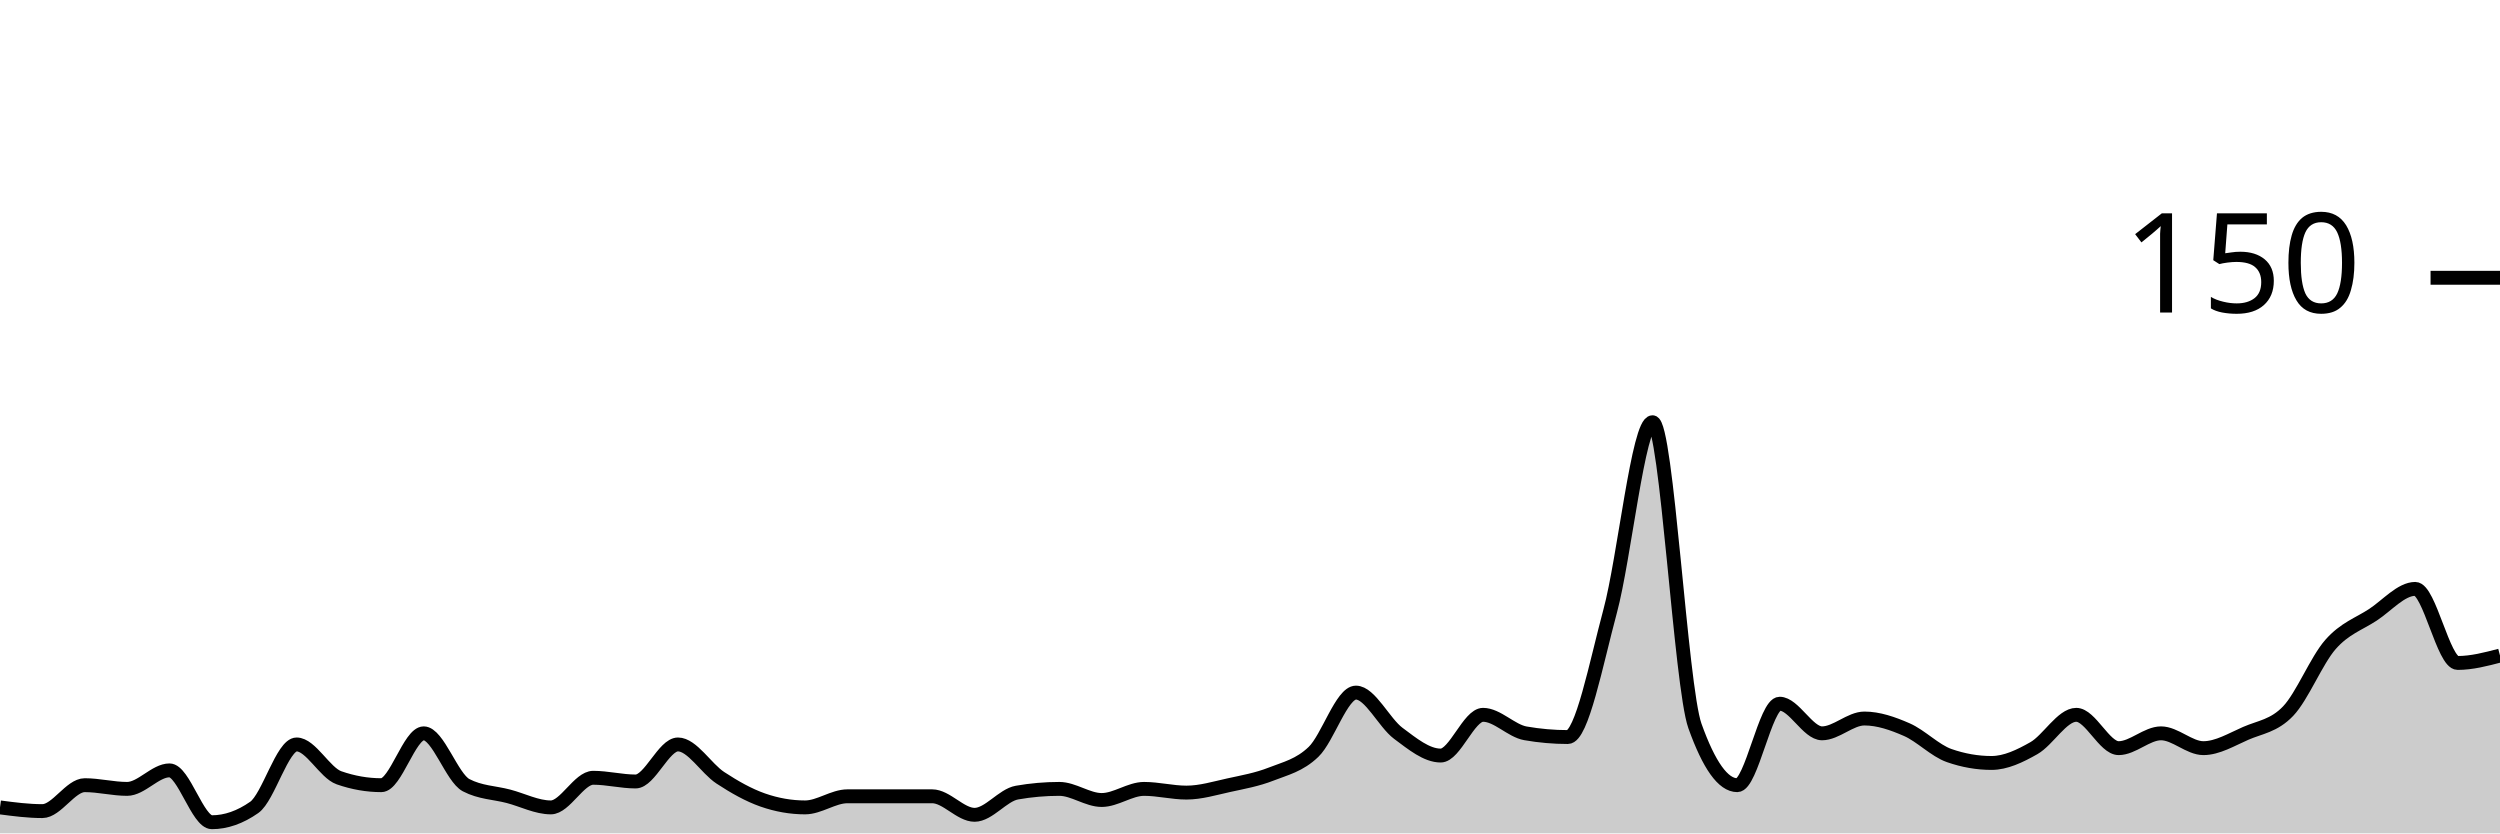
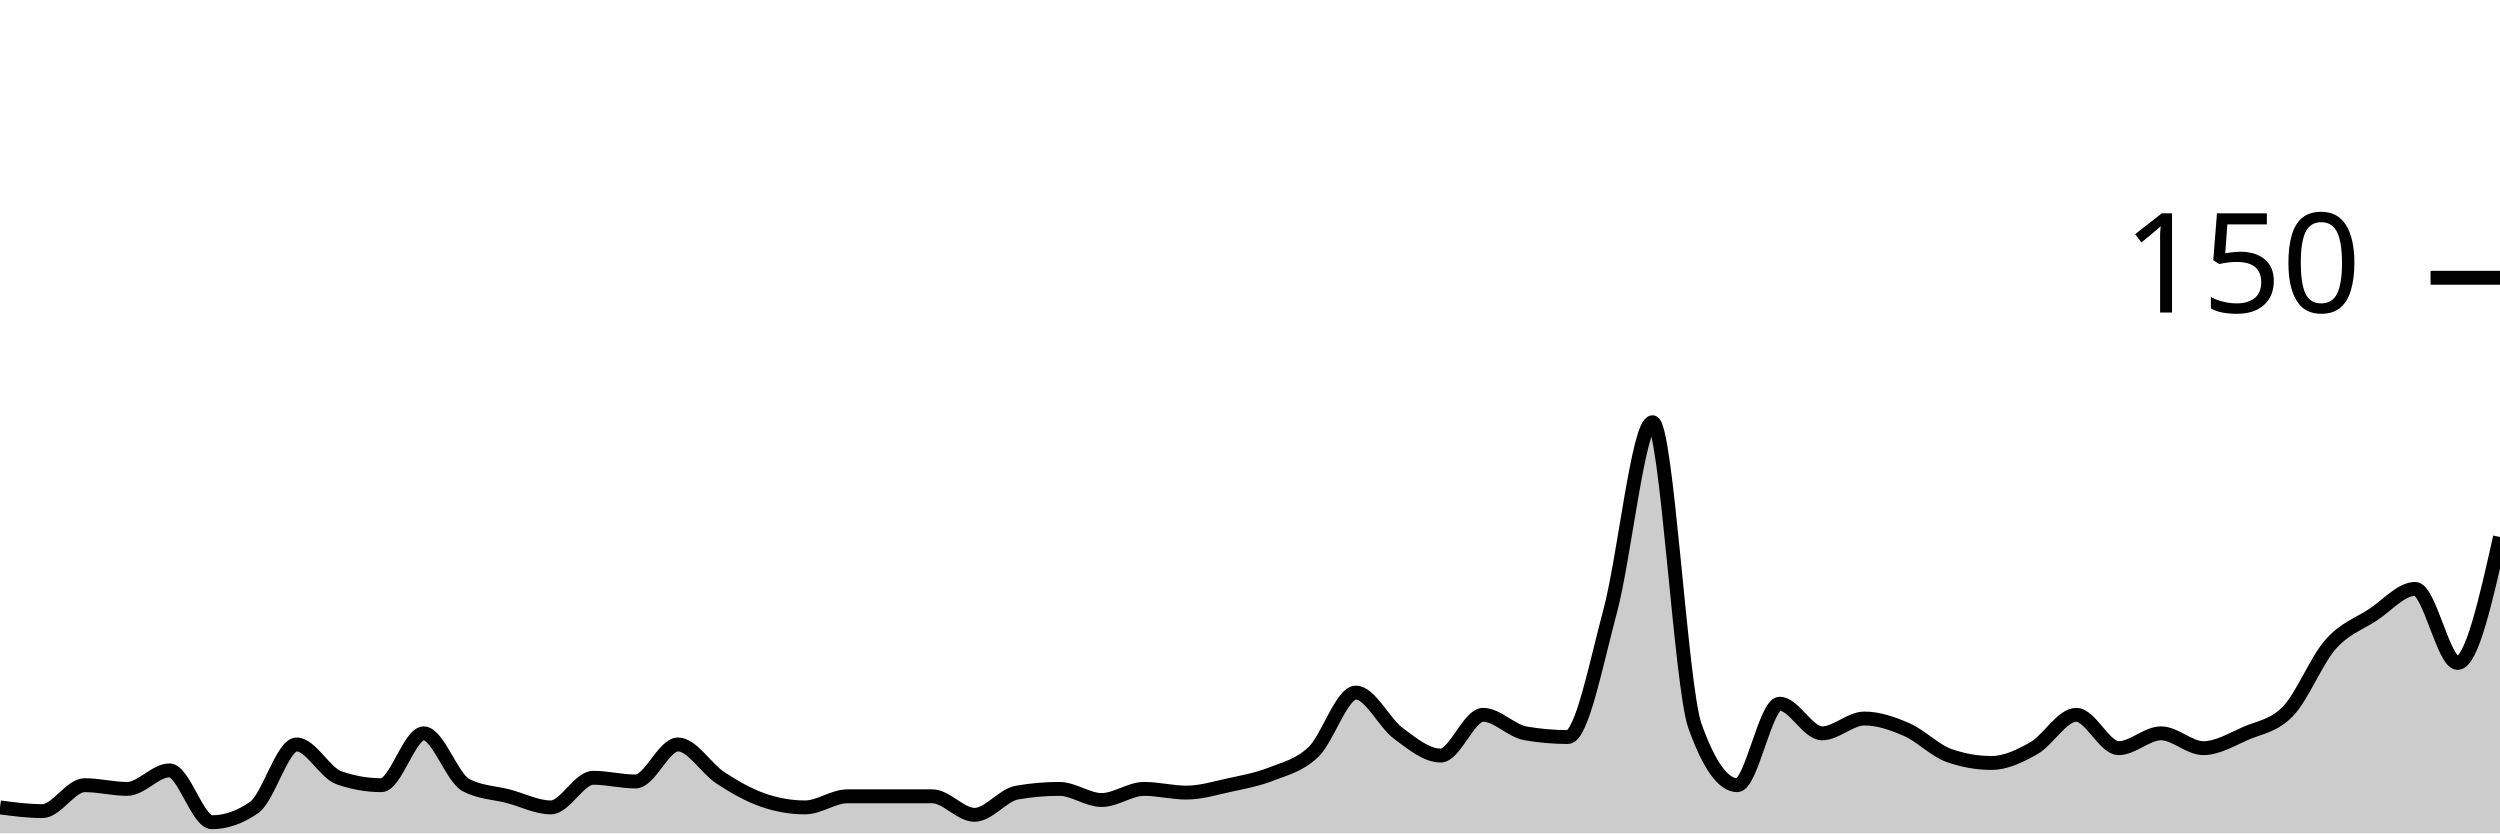
<svg xmlns="http://www.w3.org/2000/svg" viewBox="0 0 180 60">
  <g transform="translate(0,20)">
-     <path class="area" fill="rgba(0, 0, 0, 0.2)" d="M0,38.133C1.017,38.267,2.034,38.4,3.051,38.4C4.068,38.4,5.085,36.533,6.102,36.533C7.119,36.533,8.136,36.8,9.153,36.8C10.169,36.8,11.186,35.467,12.203,35.467C13.22,35.467,14.237,39.2,15.254,39.2C16.271,39.2,17.288,38.844,18.305,38.133C19.322,37.422,20.339,33.6,21.356,33.6C22.373,33.6,23.39,35.644,24.407,36C25.424,36.356,26.441,36.533,27.458,36.533C28.475,36.533,29.492,32.8,30.508,32.8C31.525,32.8,32.542,36,33.559,36.533C34.576,37.067,35.593,37.067,36.61,37.333C37.627,37.6,38.644,38.133,39.661,38.133C40.678,38.133,41.695,36,42.712,36C43.729,36,44.746,36.267,45.763,36.267C46.78,36.267,47.797,33.6,48.814,33.6C49.831,33.6,50.847,35.333,51.864,36C52.881,36.667,53.898,37.244,54.915,37.6C55.932,37.956,56.949,38.133,57.966,38.133C58.983,38.133,60,37.333,61.017,37.333C62.034,37.333,63.051,37.333,64.068,37.333C65.085,37.333,66.102,37.333,67.119,37.333C68.136,37.333,69.153,38.667,70.169,38.667C71.186,38.667,72.203,37.244,73.22,37.067C74.237,36.889,75.254,36.8,76.271,36.8C77.288,36.8,78.305,37.6,79.322,37.6C80.339,37.6,81.356,36.8,82.373,36.8C83.39,36.8,84.407,37.067,85.424,37.067C86.441,37.067,87.458,36.756,88.475,36.533C89.492,36.311,90.508,36.133,91.525,35.733C92.542,35.333,93.559,35.111,94.576,34.133C95.593,33.156,96.61,29.867,97.627,29.867C98.644,29.867,99.661,32.044,100.678,32.8C101.695,33.556,102.712,34.4,103.729,34.4C104.746,34.4,105.763,31.467,106.78,31.467C107.797,31.467,108.814,32.622,109.831,32.8C110.847,32.978,111.864,33.067,112.881,33.067C113.898,33.067,114.915,27.778,115.932,24C116.949,20.222,117.966,10.4,118.983,10.4C120,10.4,121.017,29.422,122.034,32.267C123.051,35.111,124.068,36.533,125.085,36.533C126.102,36.533,127.119,30.667,128.136,30.667C129.153,30.667,130.169,32.8,131.186,32.8C132.203,32.8,133.22,31.733,134.237,31.733C135.254,31.733,136.271,32.089,137.288,32.533C138.305,32.978,139.322,34.044,140.339,34.4C141.356,34.756,142.373,34.933,143.39,34.933C144.407,34.933,145.424,34.444,146.441,33.867C147.458,33.289,148.475,31.467,149.492,31.467C150.508,31.467,151.525,33.867,152.542,33.867C153.559,33.867,154.576,32.8,155.593,32.8C156.61,32.8,157.627,33.867,158.644,33.867C159.661,33.867,160.678,33.244,161.695,32.8C162.712,32.356,163.729,32.267,164.746,31.2C165.763,30.133,166.78,27.556,167.797,26.4C168.814,25.244,169.831,24.933,170.847,24.267C171.864,23.6,172.881,22.4,173.898,22.4C174.915,22.4,175.932,27.733,176.949,27.733C177.966,27.733,178.983,27.467,180,27.2L180,40C178.983,40,177.966,40,176.949,40C175.932,40,174.915,40,173.898,40C172.881,40,171.864,40,170.847,40C169.831,40,168.814,40,167.797,40C166.78,40,165.763,40,164.746,40C163.729,40,162.712,40,161.695,40C160.678,40,159.661,40,158.644,40C157.627,40,156.61,40,155.593,40C154.576,40,153.559,40,152.542,40C151.525,40,150.508,40,149.492,40C148.475,40,147.458,40,146.441,40C145.424,40,144.407,40,143.39,40C142.373,40,141.356,40,140.339,40C139.322,40,138.305,40,137.288,40C136.271,40,135.254,40,134.237,40C133.22,40,132.203,40,131.186,40C130.169,40,129.153,40,128.136,40C127.119,40,126.102,40,125.085,40C124.068,40,123.051,40,122.034,40C121.017,40,120,40,118.983,40C117.966,40,116.949,40,115.932,40C114.915,40,113.898,40,112.881,40C111.864,40,110.847,40,109.831,40C108.814,40,107.797,40,106.78,40C105.763,40,104.746,40,103.729,40C102.712,40,101.695,40,100.678,40C99.661,40,98.644,40,97.627,40C96.61,40,95.593,40,94.576,40C93.559,40,92.542,40,91.525,40C90.508,40,89.492,40,88.475,40C87.458,40,86.441,40,85.424,40C84.407,40,83.39,40,82.373,40C81.356,40,80.339,40,79.322,40C78.305,40,77.288,40,76.271,40C75.254,40,74.237,40,73.22,40C72.203,40,71.186,40,70.169,40C69.153,40,68.136,40,67.119,40C66.102,40,65.085,40,64.068,40C63.051,40,62.034,40,61.017,40C60,40,58.983,40,57.966,40C56.949,40,55.932,40,54.915,40C53.898,40,52.881,40,51.864,40C50.847,40,49.831,40,48.814,40C47.797,40,46.78,40,45.763,40C44.746,40,43.729,40,42.712,40C41.695,40,40.678,40,39.661,40C38.644,40,37.627,40,36.61,40C35.593,40,34.576,40,33.559,40C32.542,40,31.525,40,30.508,40C29.492,40,28.475,40,27.458,40C26.441,40,25.424,40,24.407,40C23.39,40,22.373,40,21.356,40C20.339,40,19.322,40,18.305,40C17.288,40,16.271,40,15.254,40C14.237,40,13.22,40,12.203,40C11.186,40,10.169,40,9.153,40C8.136,40,7.119,40,6.102,40C5.085,40,4.068,40,3.051,40C2.034,40,1.017,40,0,40Z" />
-     <path class="line" stroke="black" fill="none" d="M0,38.133C1.017,38.267,2.034,38.4,3.051,38.4C4.068,38.4,5.085,36.533,6.102,36.533C7.119,36.533,8.136,36.8,9.153,36.8C10.169,36.8,11.186,35.467,12.203,35.467C13.22,35.467,14.237,39.2,15.254,39.2C16.271,39.2,17.288,38.844,18.305,38.133C19.322,37.422,20.339,33.6,21.356,33.6C22.373,33.6,23.39,35.644,24.407,36C25.424,36.356,26.441,36.533,27.458,36.533C28.475,36.533,29.492,32.8,30.508,32.8C31.525,32.8,32.542,36,33.559,36.533C34.576,37.067,35.593,37.067,36.61,37.333C37.627,37.6,38.644,38.133,39.661,38.133C40.678,38.133,41.695,36,42.712,36C43.729,36,44.746,36.267,45.763,36.267C46.78,36.267,47.797,33.6,48.814,33.6C49.831,33.6,50.847,35.333,51.864,36C52.881,36.667,53.898,37.244,54.915,37.6C55.932,37.956,56.949,38.133,57.966,38.133C58.983,38.133,60,37.333,61.017,37.333C62.034,37.333,63.051,37.333,64.068,37.333C65.085,37.333,66.102,37.333,67.119,37.333C68.136,37.333,69.153,38.667,70.169,38.667C71.186,38.667,72.203,37.244,73.22,37.067C74.237,36.889,75.254,36.8,76.271,36.8C77.288,36.8,78.305,37.6,79.322,37.6C80.339,37.6,81.356,36.8,82.373,36.8C83.39,36.8,84.407,37.067,85.424,37.067C86.441,37.067,87.458,36.756,88.475,36.533C89.492,36.311,90.508,36.133,91.525,35.733C92.542,35.333,93.559,35.111,94.576,34.133C95.593,33.156,96.61,29.867,97.627,29.867C98.644,29.867,99.661,32.044,100.678,32.8C101.695,33.556,102.712,34.4,103.729,34.4C104.746,34.4,105.763,31.467,106.78,31.467C107.797,31.467,108.814,32.622,109.831,32.8C110.847,32.978,111.864,33.067,112.881,33.067C113.898,33.067,114.915,27.778,115.932,24C116.949,20.222,117.966,10.4,118.983,10.4C120,10.4,121.017,29.422,122.034,32.267C123.051,35.111,124.068,36.533,125.085,36.533C126.102,36.533,127.119,30.667,128.136,30.667C129.153,30.667,130.169,32.8,131.186,32.8C132.203,32.8,133.22,31.733,134.237,31.733C135.254,31.733,136.271,32.089,137.288,32.533C138.305,32.978,139.322,34.044,140.339,34.4C141.356,34.756,142.373,34.933,143.39,34.933C144.407,34.933,145.424,34.444,146.441,33.867C147.458,33.289,148.475,31.467,149.492,31.467C150.508,31.467,151.525,33.867,152.542,33.867C153.559,33.867,154.576,32.8,155.593,32.8C156.61,32.8,157.627,33.867,158.644,33.867C159.661,33.867,160.678,33.244,161.695,32.8C162.712,32.356,163.729,32.267,164.746,31.2C165.763,30.133,166.78,27.556,167.797,26.4C168.814,25.244,169.831,24.933,170.847,24.267C171.864,23.6,172.881,22.4,173.898,22.4C174.915,22.4,175.932,27.733,176.949,27.733C177.966,27.733,178.983,27.467,180,27.2" />
+     <path class="area" fill="rgba(0, 0, 0, 0.2)" d="M0,38.133C1.017,38.267,2.034,38.4,3.051,38.4C4.068,38.4,5.085,36.533,6.102,36.533C7.119,36.533,8.136,36.8,9.153,36.8C10.169,36.8,11.186,35.467,12.203,35.467C13.22,35.467,14.237,39.2,15.254,39.2C16.271,39.2,17.288,38.844,18.305,38.133C19.322,37.422,20.339,33.6,21.356,33.6C22.373,33.6,23.39,35.644,24.407,36C25.424,36.356,26.441,36.533,27.458,36.533C28.475,36.533,29.492,32.8,30.508,32.8C31.525,32.8,32.542,36,33.559,36.533C34.576,37.067,35.593,37.067,36.61,37.333C37.627,37.6,38.644,38.133,39.661,38.133C40.678,38.133,41.695,36,42.712,36C43.729,36,44.746,36.267,45.763,36.267C46.78,36.267,47.797,33.6,48.814,33.6C49.831,33.6,50.847,35.333,51.864,36C52.881,36.667,53.898,37.244,54.915,37.6C55.932,37.956,56.949,38.133,57.966,38.133C58.983,38.133,60,37.333,61.017,37.333C62.034,37.333,63.051,37.333,64.068,37.333C65.085,37.333,66.102,37.333,67.119,37.333C68.136,37.333,69.153,38.667,70.169,38.667C71.186,38.667,72.203,37.244,73.22,37.067C74.237,36.889,75.254,36.8,76.271,36.8C77.288,36.8,78.305,37.6,79.322,37.6C80.339,37.6,81.356,36.8,82.373,36.8C83.39,36.8,84.407,37.067,85.424,37.067C86.441,37.067,87.458,36.756,88.475,36.533C89.492,36.311,90.508,36.133,91.525,35.733C92.542,35.333,93.559,35.111,94.576,34.133C95.593,33.156,96.61,29.867,97.627,29.867C98.644,29.867,99.661,32.044,100.678,32.8C101.695,33.556,102.712,34.4,103.729,34.4C104.746,34.4,105.763,31.467,106.78,31.467C107.797,31.467,108.814,32.622,109.831,32.8C110.847,32.978,111.864,33.067,112.881,33.067C113.898,33.067,114.915,27.778,115.932,24C116.949,20.222,117.966,10.4,118.983,10.4C120,10.4,121.017,29.422,122.034,32.267C123.051,35.111,124.068,36.533,125.085,36.533C126.102,36.533,127.119,30.667,128.136,30.667C129.153,30.667,130.169,32.8,131.186,32.8C132.203,32.8,133.22,31.733,134.237,31.733C135.254,31.733,136.271,32.089,137.288,32.533C138.305,32.978,139.322,34.044,140.339,34.4C141.356,34.756,142.373,34.933,143.39,34.933C144.407,34.933,145.424,34.444,146.441,33.867C147.458,33.289,148.475,31.467,149.492,31.467C150.508,31.467,151.525,33.867,152.542,33.867C153.559,33.867,154.576,32.8,155.593,32.8C156.61,32.8,157.627,33.867,158.644,33.867C159.661,33.867,160.678,33.244,161.695,32.8C162.712,32.356,163.729,32.267,164.746,31.2C165.763,30.133,166.78,27.556,167.797,26.4C168.814,25.244,169.831,24.933,170.847,24.267C171.864,23.6,172.881,22.4,173.898,22.4C174.915,22.4,175.932,27.733,176.949,27.733C177.966,27.733,178.983,23.2,180,18.667L180,40C178.983,40,177.966,40,176.949,40C175.932,40,174.915,40,173.898,40C172.881,40,171.864,40,170.847,40C169.831,40,168.814,40,167.797,40C166.78,40,165.763,40,164.746,40C163.729,40,162.712,40,161.695,40C160.678,40,159.661,40,158.644,40C157.627,40,156.61,40,155.593,40C154.576,40,153.559,40,152.542,40C151.525,40,150.508,40,149.492,40C148.475,40,147.458,40,146.441,40C145.424,40,144.407,40,143.39,40C142.373,40,141.356,40,140.339,40C139.322,40,138.305,40,137.288,40C136.271,40,135.254,40,134.237,40C133.22,40,132.203,40,131.186,40C130.169,40,129.153,40,128.136,40C127.119,40,126.102,40,125.085,40C124.068,40,123.051,40,122.034,40C121.017,40,120,40,118.983,40C117.966,40,116.949,40,115.932,40C114.915,40,113.898,40,112.881,40C111.864,40,110.847,40,109.831,40C108.814,40,107.797,40,106.78,40C105.763,40,104.746,40,103.729,40C102.712,40,101.695,40,100.678,40C99.661,40,98.644,40,97.627,40C96.61,40,95.593,40,94.576,40C93.559,40,92.542,40,91.525,40C90.508,40,89.492,40,88.475,40C87.458,40,86.441,40,85.424,40C84.407,40,83.39,40,82.373,40C81.356,40,80.339,40,79.322,40C78.305,40,77.288,40,76.271,40C75.254,40,74.237,40,73.22,40C72.203,40,71.186,40,70.169,40C69.153,40,68.136,40,67.119,40C66.102,40,65.085,40,64.068,40C63.051,40,62.034,40,61.017,40C60,40,58.983,40,57.966,40C56.949,40,55.932,40,54.915,40C53.898,40,52.881,40,51.864,40C50.847,40,49.831,40,48.814,40C47.797,40,46.78,40,45.763,40C44.746,40,43.729,40,42.712,40C41.695,40,40.678,40,39.661,40C38.644,40,37.627,40,36.61,40C35.593,40,34.576,40,33.559,40C32.542,40,31.525,40,30.508,40C29.492,40,28.475,40,27.458,40C26.441,40,25.424,40,24.407,40C23.39,40,22.373,40,21.356,40C20.339,40,19.322,40,18.305,40C17.288,40,16.271,40,15.254,40C14.237,40,13.22,40,12.203,40C11.186,40,10.169,40,9.153,40C8.136,40,7.119,40,6.102,40C5.085,40,4.068,40,3.051,40C2.034,40,1.017,40,0,40Z" />
+     <path class="line" stroke="black" fill="none" d="M0,38.133C1.017,38.267,2.034,38.4,3.051,38.4C4.068,38.4,5.085,36.533,6.102,36.533C7.119,36.533,8.136,36.8,9.153,36.8C10.169,36.8,11.186,35.467,12.203,35.467C13.22,35.467,14.237,39.2,15.254,39.2C16.271,39.2,17.288,38.844,18.305,38.133C19.322,37.422,20.339,33.6,21.356,33.6C22.373,33.6,23.39,35.644,24.407,36C25.424,36.356,26.441,36.533,27.458,36.533C28.475,36.533,29.492,32.8,30.508,32.8C31.525,32.8,32.542,36,33.559,36.533C34.576,37.067,35.593,37.067,36.61,37.333C37.627,37.6,38.644,38.133,39.661,38.133C40.678,38.133,41.695,36,42.712,36C43.729,36,44.746,36.267,45.763,36.267C46.78,36.267,47.797,33.6,48.814,33.6C49.831,33.6,50.847,35.333,51.864,36C52.881,36.667,53.898,37.244,54.915,37.6C55.932,37.956,56.949,38.133,57.966,38.133C58.983,38.133,60,37.333,61.017,37.333C62.034,37.333,63.051,37.333,64.068,37.333C65.085,37.333,66.102,37.333,67.119,37.333C68.136,37.333,69.153,38.667,70.169,38.667C71.186,38.667,72.203,37.244,73.22,37.067C74.237,36.889,75.254,36.8,76.271,36.8C77.288,36.8,78.305,37.6,79.322,37.6C80.339,37.6,81.356,36.8,82.373,36.8C83.39,36.8,84.407,37.067,85.424,37.067C86.441,37.067,87.458,36.756,88.475,36.533C89.492,36.311,90.508,36.133,91.525,35.733C92.542,35.333,93.559,35.111,94.576,34.133C95.593,33.156,96.61,29.867,97.627,29.867C98.644,29.867,99.661,32.044,100.678,32.8C101.695,33.556,102.712,34.4,103.729,34.4C104.746,34.4,105.763,31.467,106.78,31.467C107.797,31.467,108.814,32.622,109.831,32.8C110.847,32.978,111.864,33.067,112.881,33.067C113.898,33.067,114.915,27.778,115.932,24C116.949,20.222,117.966,10.4,118.983,10.4C120,10.4,121.017,29.422,122.034,32.267C123.051,35.111,124.068,36.533,125.085,36.533C126.102,36.533,127.119,30.667,128.136,30.667C129.153,30.667,130.169,32.8,131.186,32.8C132.203,32.8,133.22,31.733,134.237,31.733C135.254,31.733,136.271,32.089,137.288,32.533C138.305,32.978,139.322,34.044,140.339,34.4C141.356,34.756,142.373,34.933,143.39,34.933C144.407,34.933,145.424,34.444,146.441,33.867C147.458,33.289,148.475,31.467,149.492,31.467C150.508,31.467,151.525,33.867,152.542,33.867C153.559,33.867,154.576,32.8,155.593,32.8C156.61,32.8,157.627,33.867,158.644,33.867C159.661,33.867,160.678,33.244,161.695,32.8C162.712,32.356,163.729,32.267,164.746,31.2C165.763,30.133,166.78,27.556,167.797,26.4C168.814,25.244,169.831,24.933,170.847,24.267C171.864,23.6,172.881,22.4,173.898,22.4C174.915,22.4,175.932,27.733,176.949,27.733C177.966,27.733,178.983,23.2,180,18.667" />
    <path class="axis-ceiling" stroke-width="1" stroke="black" fill="none" d="M175,0L180,0" />
    <text class="axis-ceiling-label" font-family="sans-serif" text-anchor="end" font-size="10px" x="170" y="2.5">150</text>
  </g>
</svg>
